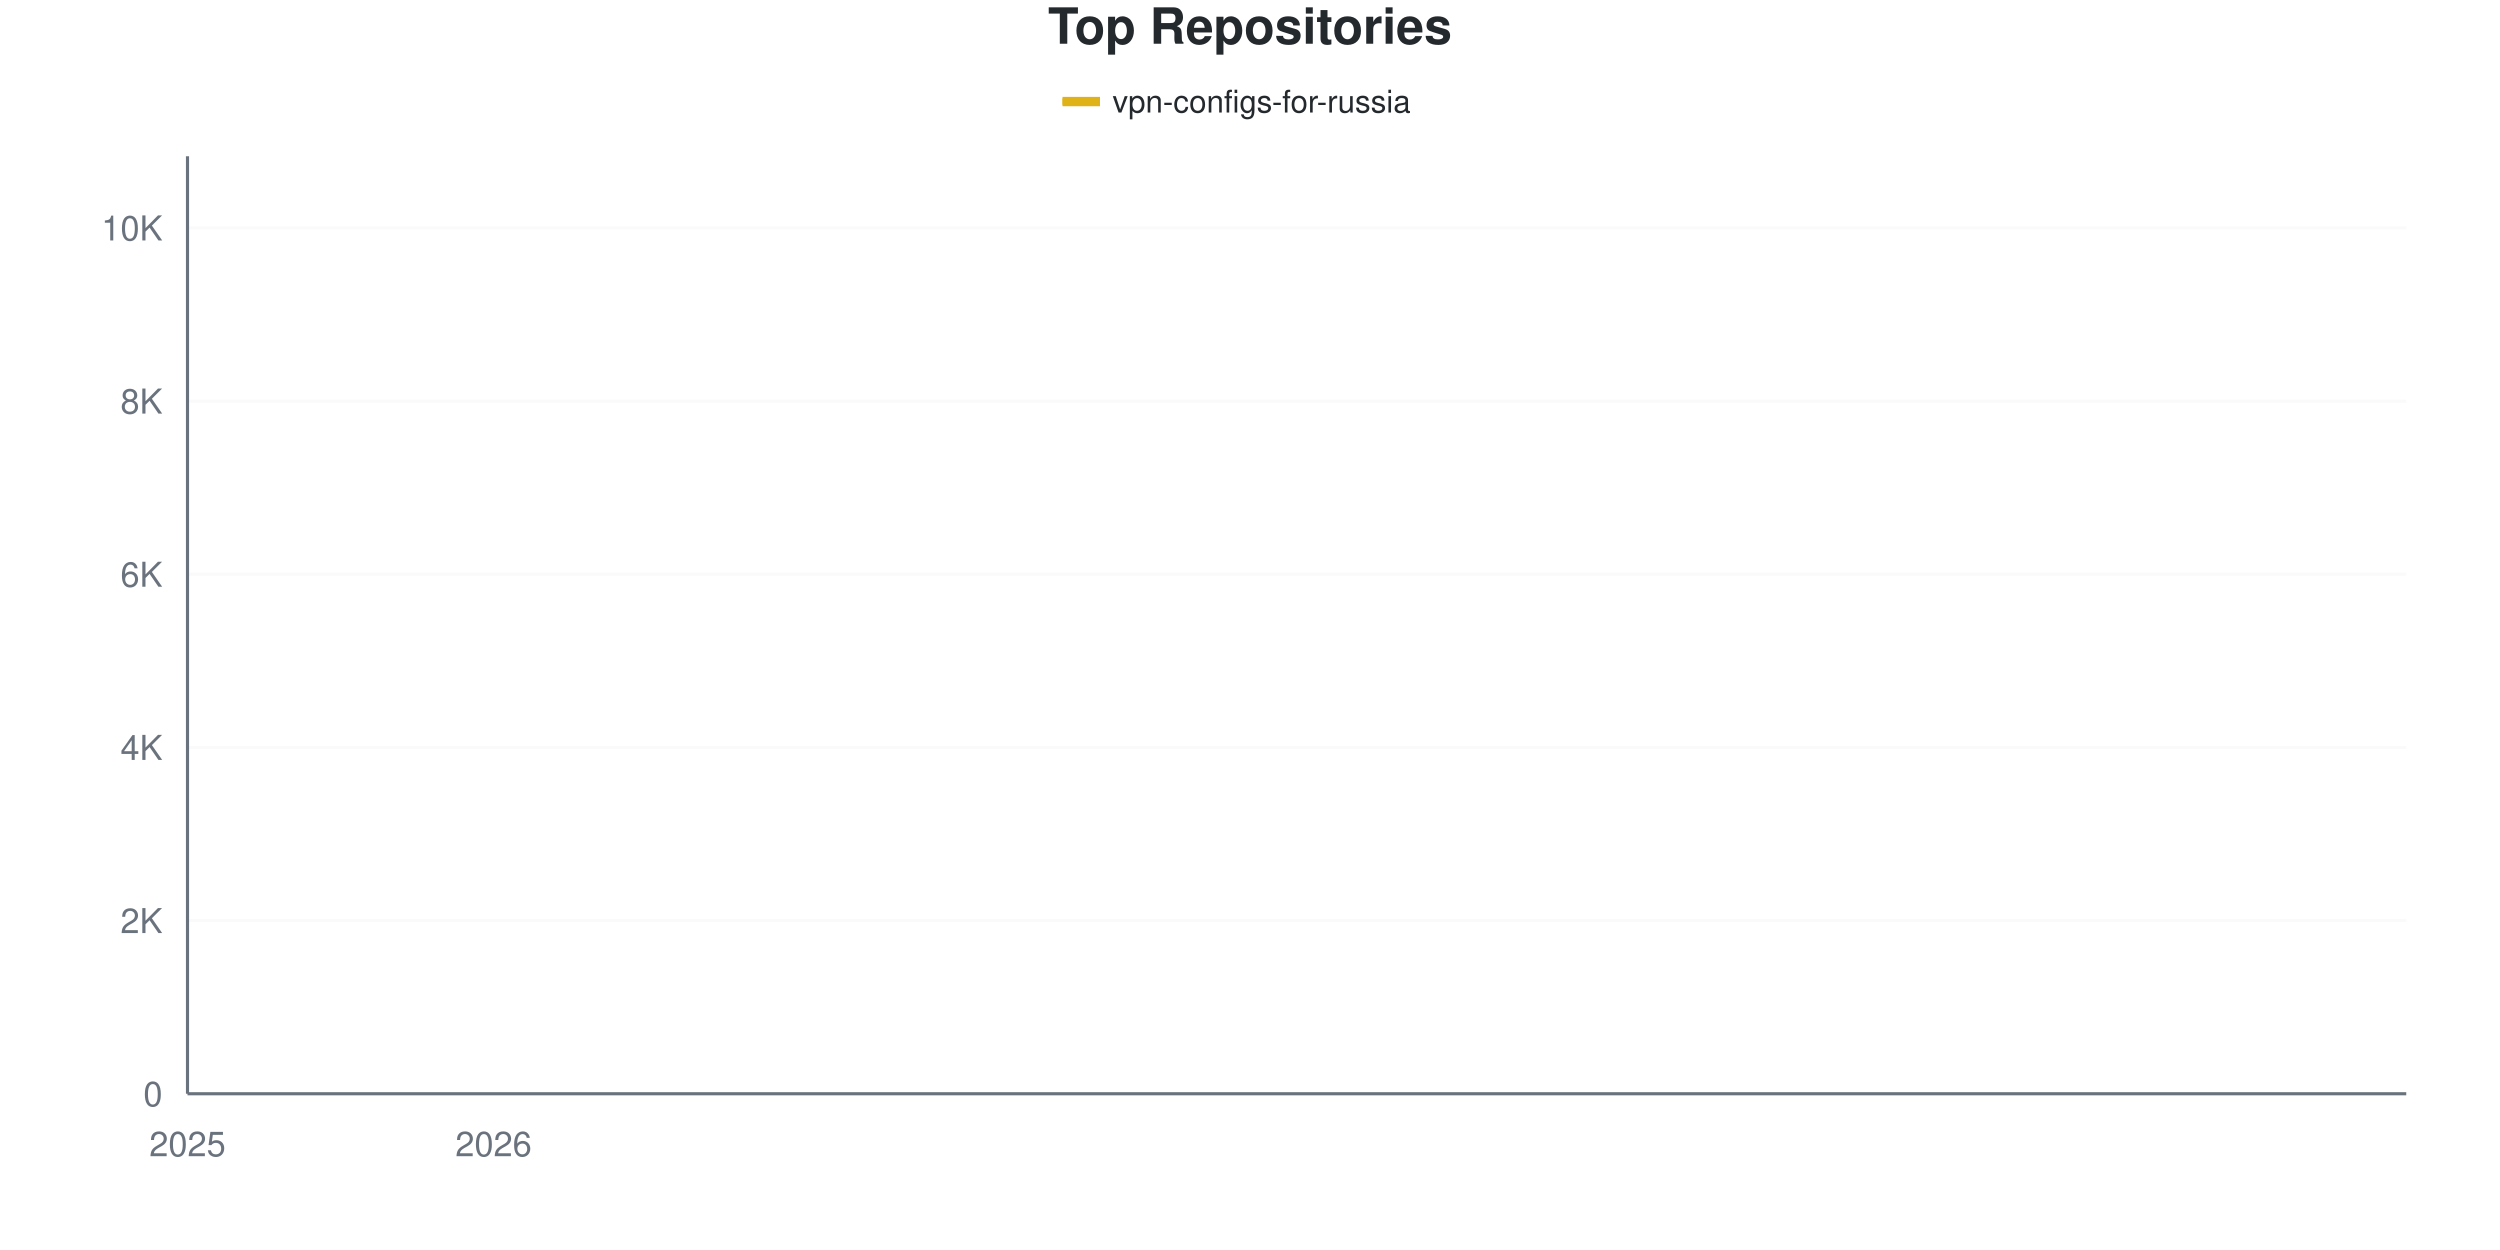
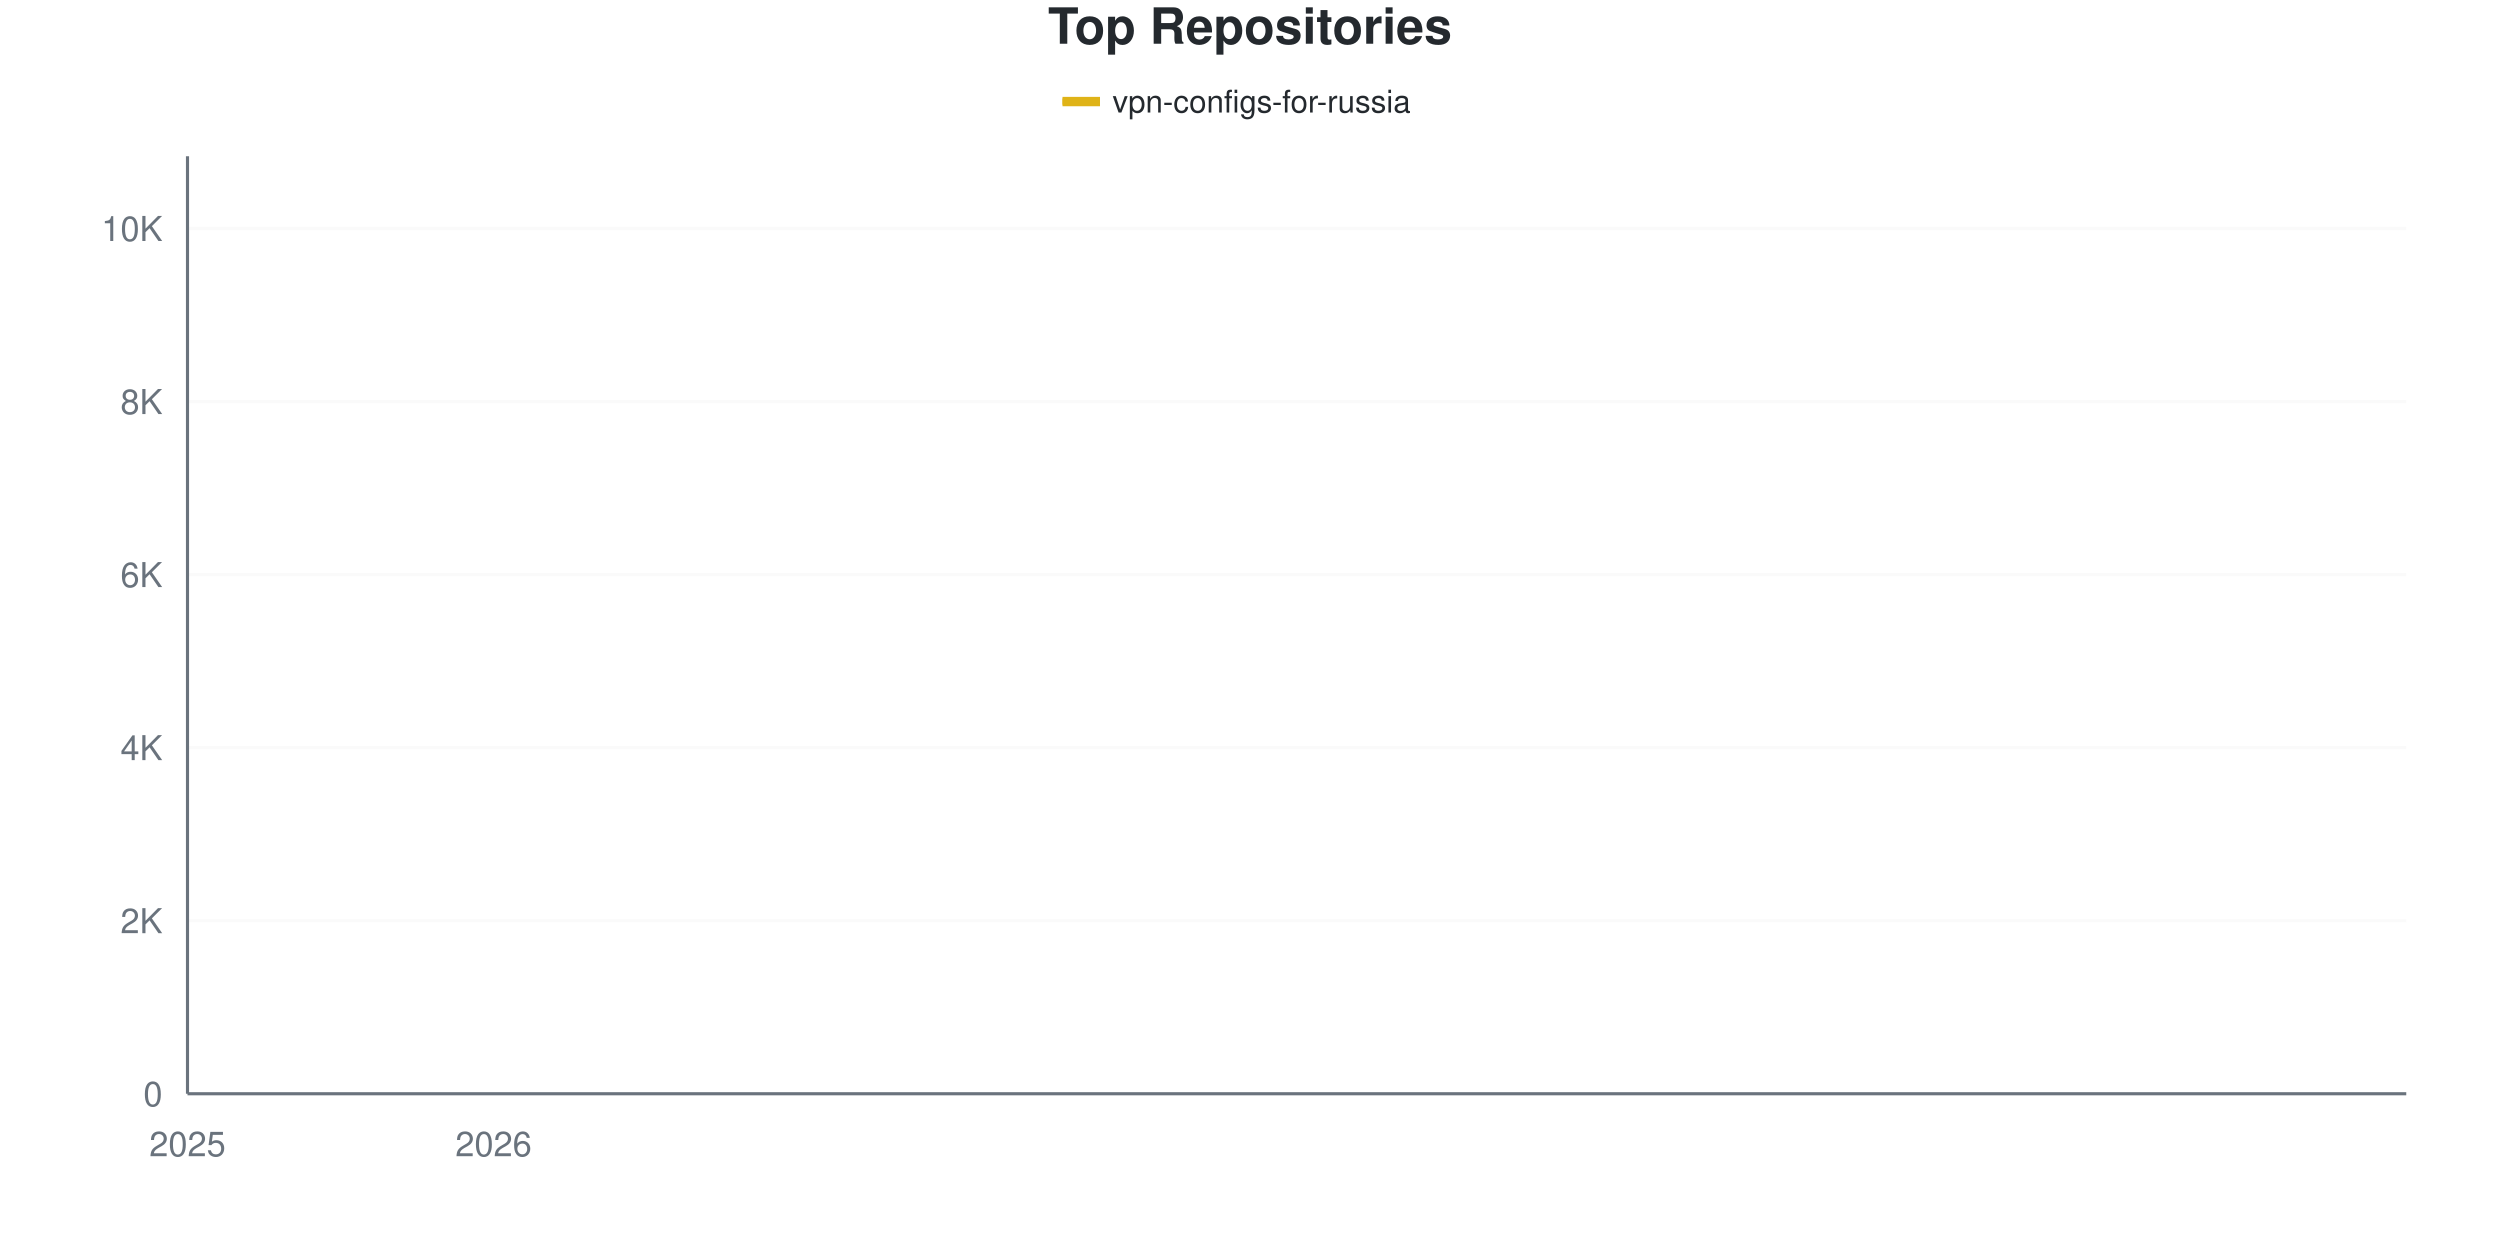
<svg xmlns="http://www.w3.org/2000/svg" viewBox="0 0 800 400" width="800" height="400">
  <style>
    @keyframes drawLine {
      to { stroke-dashoffset: 0; }
    }
    @keyframes fadeInPoint {
      from { opacity: 0; }
      to { opacity: 1; }
    }
    .data-line-0 {
      stroke-dasharray: 1170;
      stroke-dashoffset: 1170;
      animation: drawLine 2s ease-out forwards;
    }
    .data-point {
      opacity: 0;
      animation: fadeInPoint 0.5s ease-out forwards;
    }
    .chart-bg { fill: #fff; }
    .chart-text { fill: #24292e; }
    .chart-muted { fill: #6a737d; }
    .chart-grid { stroke: #eee; }
    .chart-axis { stroke: #6a737d; }
    @media (prefers-color-scheme: dark) {
      .chart-bg { fill: #0d1117; }
      .chart-text { fill: #e6edf3; }
      .chart-muted { fill: #8b949e; }
      .chart-grid { stroke: #21262d; }
      .chart-axis { stroke: #8b949e; }
    }
  </style>
  <rect width="800" height="400" class="chart-bg" />
  <text x="400" y="14" text-anchor="middle" class="chart-text" font-size="16" font-weight="bold" font-family="-apple-system, BlinkMacSystemFont, 'Segoe UI', Helvetica, Arial, sans-serif">Top Repositories</text>
  <g class="legend">
    <rect x="340" y="31" width="12" height="3" fill="#dfb317" />
    <line x1="340" y1="32.5" x2="352" y2="32.5" stroke="#dfb317" stroke-width="2" />
    <text x="356" y="36" class="chart-text" font-size="10" font-family="-apple-system, BlinkMacSystemFont, 'Segoe UI', Helvetica, Arial, sans-serif">vpn-configs-for-russia</text>
  </g>
  <g class="grid">
    <line x1="60" y1="350" x2="770" y2="350" class="chart-grid" stroke-opacity="0.3" />
    <text x="52" y="354" text-anchor="end" class="chart-muted" font-size="11" font-family="-apple-system, BlinkMacSystemFont, 'Segoe UI', Helvetica, Arial, sans-serif">0</text>
-     <line x1="60" y1="294.588" x2="770" y2="294.588" class="chart-grid" stroke-opacity="0.3" />
-     <text x="52" y="298.588" text-anchor="end" class="chart-muted" font-size="11" font-family="-apple-system, BlinkMacSystemFont, 'Segoe UI', Helvetica, Arial, sans-serif">2K</text>
-     <line x1="60" y1="239.176" x2="770" y2="239.176" class="chart-grid" stroke-opacity="0.3" />
-     <text x="52" y="243.176" text-anchor="end" class="chart-muted" font-size="11" font-family="-apple-system, BlinkMacSystemFont, 'Segoe UI', Helvetica, Arial, sans-serif">4K</text>
-     <line x1="60" y1="183.764" x2="770" y2="183.764" class="chart-grid" stroke-opacity="0.3" />
-     <text x="52" y="187.764" text-anchor="end" class="chart-muted" font-size="11" font-family="-apple-system, BlinkMacSystemFont, 'Segoe UI', Helvetica, Arial, sans-serif">6K</text>
-     <line x1="60" y1="128.352" x2="770" y2="128.352" class="chart-grid" stroke-opacity="0.3" />
-     <text x="52" y="132.352" text-anchor="end" class="chart-muted" font-size="11" font-family="-apple-system, BlinkMacSystemFont, 'Segoe UI', Helvetica, Arial, sans-serif">8K</text>
-     <line x1="60" y1="72.941" x2="770" y2="72.941" class="chart-grid" stroke-opacity="0.3" />
-     <text x="52" y="76.941" text-anchor="end" class="chart-muted" font-size="11" font-family="-apple-system, BlinkMacSystemFont, 'Segoe UI', Helvetica, Arial, sans-serif">10K</text>
+     <line x1="60" y1="294.624" x2="770" y2="294.624" class="chart-grid" stroke-opacity="0.3" />
+     <text x="52" y="298.624" text-anchor="end" class="chart-muted" font-size="11" font-family="-apple-system, BlinkMacSystemFont, 'Segoe UI', Helvetica, Arial, sans-serif">2K</text>
+     <line x1="60" y1="239.248" x2="770" y2="239.248" class="chart-grid" stroke-opacity="0.3" />
+     <text x="52" y="243.248" text-anchor="end" class="chart-muted" font-size="11" font-family="-apple-system, BlinkMacSystemFont, 'Segoe UI', Helvetica, Arial, sans-serif">4K</text>
+     <line x1="60" y1="183.872" x2="770" y2="183.872" class="chart-grid" stroke-opacity="0.3" />
+     <text x="52" y="187.872" text-anchor="end" class="chart-muted" font-size="11" font-family="-apple-system, BlinkMacSystemFont, 'Segoe UI', Helvetica, Arial, sans-serif">6K</text>
+     <line x1="60" y1="128.496" x2="770" y2="128.496" class="chart-grid" stroke-opacity="0.3" />
+     <text x="52" y="132.496" text-anchor="end" class="chart-muted" font-size="11" font-family="-apple-system, BlinkMacSystemFont, 'Segoe UI', Helvetica, Arial, sans-serif">8K</text>
+     <line x1="60" y1="73.12" x2="770" y2="73.12" class="chart-grid" stroke-opacity="0.3" />
+     <text x="52" y="77.12" text-anchor="end" class="chart-muted" font-size="11" font-family="-apple-system, BlinkMacSystemFont, 'Segoe UI', Helvetica, Arial, sans-serif">10K</text>
  </g>
  <g class="milestones">
    
  </g>
  <g class="x-axis">
    <text x="60" y="370" text-anchor="middle" class="chart-muted" font-size="11" font-family="-apple-system, BlinkMacSystemFont, 'Segoe UI', Helvetica, Arial, sans-serif">2025</text>
    <text x="157.931" y="370" text-anchor="middle" class="chart-muted" font-size="11" font-family="-apple-system, BlinkMacSystemFont, 'Segoe UI', Helvetica, Arial, sans-serif">2026</text>
  </g>
  <line x1="60" y1="50" x2="60" y2="350" class="chart-axis" stroke-width="1" />
  <line x1="60" y1="350" x2="770" y2="350" class="chart-axis" stroke-width="1" />
-   <path d="M60,349.972 C68.161,349.492 76.322,349.238 84.483,348.532 C92.644,347.825 100.805,346.675 108.966,345.733 C117.126,344.791 125.287,343.757 133.448,342.88 C141.609,342.002 149.77,341.776 157.931,340.469 C166.092,339.162 174.253,336.798 182.414,335.039 C190.575,333.279 198.736,331.954 206.897,329.913 C215.057,327.872 223.218,325.346 231.379,322.793 C239.54,320.239 247.701,317.621 255.862,314.592 C264.023,311.563 272.184,310.279 280.345,304.618 C288.506,298.956 296.667,288.373 304.828,280.624 C312.989,272.876 321.149,264.199 329.31,258.127 C337.471,252.055 345.632,248.439 353.793,244.191 C361.954,239.943 370.115,236.576 378.276,232.638 C386.437,228.699 394.598,227.895 402.759,220.558 C410.92,213.22 419.08,196.177 427.241,188.613 C435.402,181.049 443.563,180.361 451.724,175.175 C459.885,169.99 468.046,161.738 476.207,157.499 C484.368,153.26 492.529,152.161 500.69,149.741 C508.851,147.322 517.011,145.054 525.172,142.981 C533.333,140.908 541.494,139.509 549.655,137.301 C557.816,135.094 565.977,131.95 574.138,129.738 C582.299,127.526 590.46,126.219 598.621,124.03 C606.782,121.842 614.943,119.348 623.103,116.605 C631.264,113.862 639.425,110.159 647.586,107.573 C655.747,104.987 663.908,103.103 672.069,101.09 C680.23,99.076 688.391,97.206 696.552,95.493 C704.713,93.78 712.874,92.621 721.034,90.811 C729.195,89.001 737.356,86.886 745.517,84.632 C753.678,82.379 761.839,79.738 770,77.29" fill="none" stroke="#dfb317" stroke-width="2.5" class="data-line-0" />
+   <path d="M60,349.972 C68.161,349.483 76.322,349.216 84.483,348.505 C92.644,347.794 100.805,346.645 108.966,345.708 C117.126,344.772 125.287,343.766 133.448,342.884 C141.609,342.003 149.77,341.74 157.931,340.42 C166.092,339.1 174.253,336.747 182.414,334.965 C190.575,333.184 198.736,331.786 206.897,329.732 C215.057,327.679 223.218,325.21 231.379,322.644 C239.54,320.078 247.701,317.388 255.862,314.338 C264.023,311.287 272.184,310.125 280.345,304.342 C288.506,298.56 296.667,287.411 304.828,279.645 C312.989,271.878 321.149,263.733 329.31,257.743 C337.471,251.754 345.632,247.974 353.793,243.706 C361.954,239.437 370.115,236.054 378.276,232.132 C386.437,228.21 394.598,227.453 402.759,220.171 C410.92,212.889 419.08,195.958 427.241,188.44 C435.402,180.923 443.563,180.286 451.724,175.067 C459.885,169.848 468.046,161.403 476.207,157.125 C484.368,152.847 492.529,151.767 500.69,149.4 C508.851,147.033 517.011,144.952 525.172,142.921 C533.333,140.891 541.494,139.428 549.655,137.217 C557.816,135.007 565.977,131.85 574.138,129.659 C582.299,127.467 590.46,126.253 598.621,124.066 C606.782,121.878 614.943,119.312 623.103,116.534 C631.264,113.756 639.425,110.018 647.586,107.397 C655.747,104.776 663.908,102.81 672.069,100.808 C680.23,98.805 688.391,97.06 696.552,95.381 C704.713,93.701 712.874,92.547 721.034,90.729 C729.195,88.911 737.356,86.714 745.517,84.472 C753.678,82.229 761.839,79.672 770,77.273" fill="none" stroke="#dfb317" stroke-width="2.5" class="data-line-0" />
  <g class="points">
    <circle cx="60" cy="349.972" r="4" fill="#dfb317" class="data-point" style="animation-delay: 1.50s" />
-     <circle cx="84.483" cy="348.532" r="4" fill="#dfb317" class="data-point" style="animation-delay: 1.55s" />
-     <circle cx="108.966" cy="345.733" r="4" fill="#dfb317" class="data-point" style="animation-delay: 1.60s" />
-     <circle cx="133.448" cy="342.88" r="4" fill="#dfb317" class="data-point" style="animation-delay: 1.65s" />
-     <circle cx="157.931" cy="340.469" r="4" fill="#dfb317" class="data-point" style="animation-delay: 1.70s" />
-     <circle cx="182.414" cy="335.039" r="4" fill="#dfb317" class="data-point" style="animation-delay: 1.75s" />
-     <circle cx="206.897" cy="329.913" r="4" fill="#dfb317" class="data-point" style="animation-delay: 1.80s" />
-     <circle cx="231.379" cy="322.793" r="4" fill="#dfb317" class="data-point" style="animation-delay: 1.85s" />
-     <circle cx="255.862" cy="314.592" r="4" fill="#dfb317" class="data-point" style="animation-delay: 1.90s" />
-     <circle cx="280.345" cy="304.618" r="4" fill="#dfb317" class="data-point" style="animation-delay: 1.95s" />
-     <circle cx="304.828" cy="280.624" r="4" fill="#dfb317" class="data-point" style="animation-delay: 2.00s" />
-     <circle cx="329.31" cy="258.127" r="4" fill="#dfb317" class="data-point" style="animation-delay: 2.05s" />
-     <circle cx="353.793" cy="244.191" r="4" fill="#dfb317" class="data-point" style="animation-delay: 2.10s" />
-     <circle cx="378.276" cy="232.638" r="4" fill="#dfb317" class="data-point" style="animation-delay: 2.15s" />
-     <circle cx="402.759" cy="220.558" r="4" fill="#dfb317" class="data-point" style="animation-delay: 2.20s" />
-     <circle cx="427.241" cy="188.613" r="4" fill="#dfb317" class="data-point" style="animation-delay: 2.25s" />
-     <circle cx="451.724" cy="175.175" r="4" fill="#dfb317" class="data-point" style="animation-delay: 2.30s" />
-     <circle cx="476.207" cy="157.499" r="4" fill="#dfb317" class="data-point" style="animation-delay: 2.35s" />
-     <circle cx="500.69" cy="149.741" r="4" fill="#dfb317" class="data-point" style="animation-delay: 2.40s" />
-     <circle cx="525.172" cy="142.981" r="4" fill="#dfb317" class="data-point" style="animation-delay: 2.45s" />
-     <circle cx="549.655" cy="137.301" r="4" fill="#dfb317" class="data-point" style="animation-delay: 2.50s" />
-     <circle cx="574.138" cy="129.738" r="4" fill="#dfb317" class="data-point" style="animation-delay: 2.55s" />
-     <circle cx="598.621" cy="124.03" r="4" fill="#dfb317" class="data-point" style="animation-delay: 2.60s" />
-     <circle cx="623.103" cy="116.605" r="4" fill="#dfb317" class="data-point" style="animation-delay: 2.65s" />
-     <circle cx="647.586" cy="107.573" r="4" fill="#dfb317" class="data-point" style="animation-delay: 2.70s" />
-     <circle cx="672.069" cy="101.09" r="4" fill="#dfb317" class="data-point" style="animation-delay: 2.75s" />
-     <circle cx="696.552" cy="95.493" r="4" fill="#dfb317" class="data-point" style="animation-delay: 2.80s" />
-     <circle cx="721.034" cy="90.811" r="4" fill="#dfb317" class="data-point" style="animation-delay: 2.85s" />
-     <circle cx="745.517" cy="84.632" r="4" fill="#dfb317" class="data-point" style="animation-delay: 2.90s" />
-     <circle cx="770" cy="77.29" r="4" fill="#dfb317" class="data-point" style="animation-delay: 2.95s" />
+     <circle cx="84.483" cy="348.505" r="4" fill="#dfb317" class="data-point" style="animation-delay: 1.55s" />
+     <circle cx="108.966" cy="345.708" r="4" fill="#dfb317" class="data-point" style="animation-delay: 1.60s" />
+     <circle cx="133.448" cy="342.884" r="4" fill="#dfb317" class="data-point" style="animation-delay: 1.65s" />
+     <circle cx="157.931" cy="340.42" r="4" fill="#dfb317" class="data-point" style="animation-delay: 1.70s" />
+     <circle cx="182.414" cy="334.965" r="4" fill="#dfb317" class="data-point" style="animation-delay: 1.75s" />
+     <circle cx="206.897" cy="329.732" r="4" fill="#dfb317" class="data-point" style="animation-delay: 1.80s" />
+     <circle cx="231.379" cy="322.644" r="4" fill="#dfb317" class="data-point" style="animation-delay: 1.85s" />
+     <circle cx="255.862" cy="314.338" r="4" fill="#dfb317" class="data-point" style="animation-delay: 1.90s" />
+     <circle cx="280.345" cy="304.342" r="4" fill="#dfb317" class="data-point" style="animation-delay: 1.95s" />
+     <circle cx="304.828" cy="279.645" r="4" fill="#dfb317" class="data-point" style="animation-delay: 2.00s" />
+     <circle cx="329.31" cy="257.743" r="4" fill="#dfb317" class="data-point" style="animation-delay: 2.05s" />
+     <circle cx="353.793" cy="243.706" r="4" fill="#dfb317" class="data-point" style="animation-delay: 2.10s" />
+     <circle cx="378.276" cy="232.132" r="4" fill="#dfb317" class="data-point" style="animation-delay: 2.15s" />
+     <circle cx="402.759" cy="220.171" r="4" fill="#dfb317" class="data-point" style="animation-delay: 2.20s" />
+     <circle cx="427.241" cy="188.44" r="4" fill="#dfb317" class="data-point" style="animation-delay: 2.25s" />
+     <circle cx="451.724" cy="175.067" r="4" fill="#dfb317" class="data-point" style="animation-delay: 2.30s" />
+     <circle cx="476.207" cy="157.125" r="4" fill="#dfb317" class="data-point" style="animation-delay: 2.35s" />
+     <circle cx="500.69" cy="149.4" r="4" fill="#dfb317" class="data-point" style="animation-delay: 2.40s" />
+     <circle cx="525.172" cy="142.921" r="4" fill="#dfb317" class="data-point" style="animation-delay: 2.45s" />
+     <circle cx="549.655" cy="137.217" r="4" fill="#dfb317" class="data-point" style="animation-delay: 2.50s" />
+     <circle cx="574.138" cy="129.659" r="4" fill="#dfb317" class="data-point" style="animation-delay: 2.55s" />
+     <circle cx="598.621" cy="124.066" r="4" fill="#dfb317" class="data-point" style="animation-delay: 2.60s" />
+     <circle cx="623.103" cy="116.534" r="4" fill="#dfb317" class="data-point" style="animation-delay: 2.65s" />
+     <circle cx="647.586" cy="107.397" r="4" fill="#dfb317" class="data-point" style="animation-delay: 2.70s" />
+     <circle cx="672.069" cy="100.808" r="4" fill="#dfb317" class="data-point" style="animation-delay: 2.75s" />
+     <circle cx="696.552" cy="95.381" r="4" fill="#dfb317" class="data-point" style="animation-delay: 2.80s" />
+     <circle cx="721.034" cy="90.729" r="4" fill="#dfb317" class="data-point" style="animation-delay: 2.85s" />
+     <circle cx="745.517" cy="84.472" r="4" fill="#dfb317" class="data-point" style="animation-delay: 2.90s" />
+     <circle cx="770" cy="77.273" r="4" fill="#dfb317" class="data-point" style="animation-delay: 2.95s" />
  </g>
</svg>
